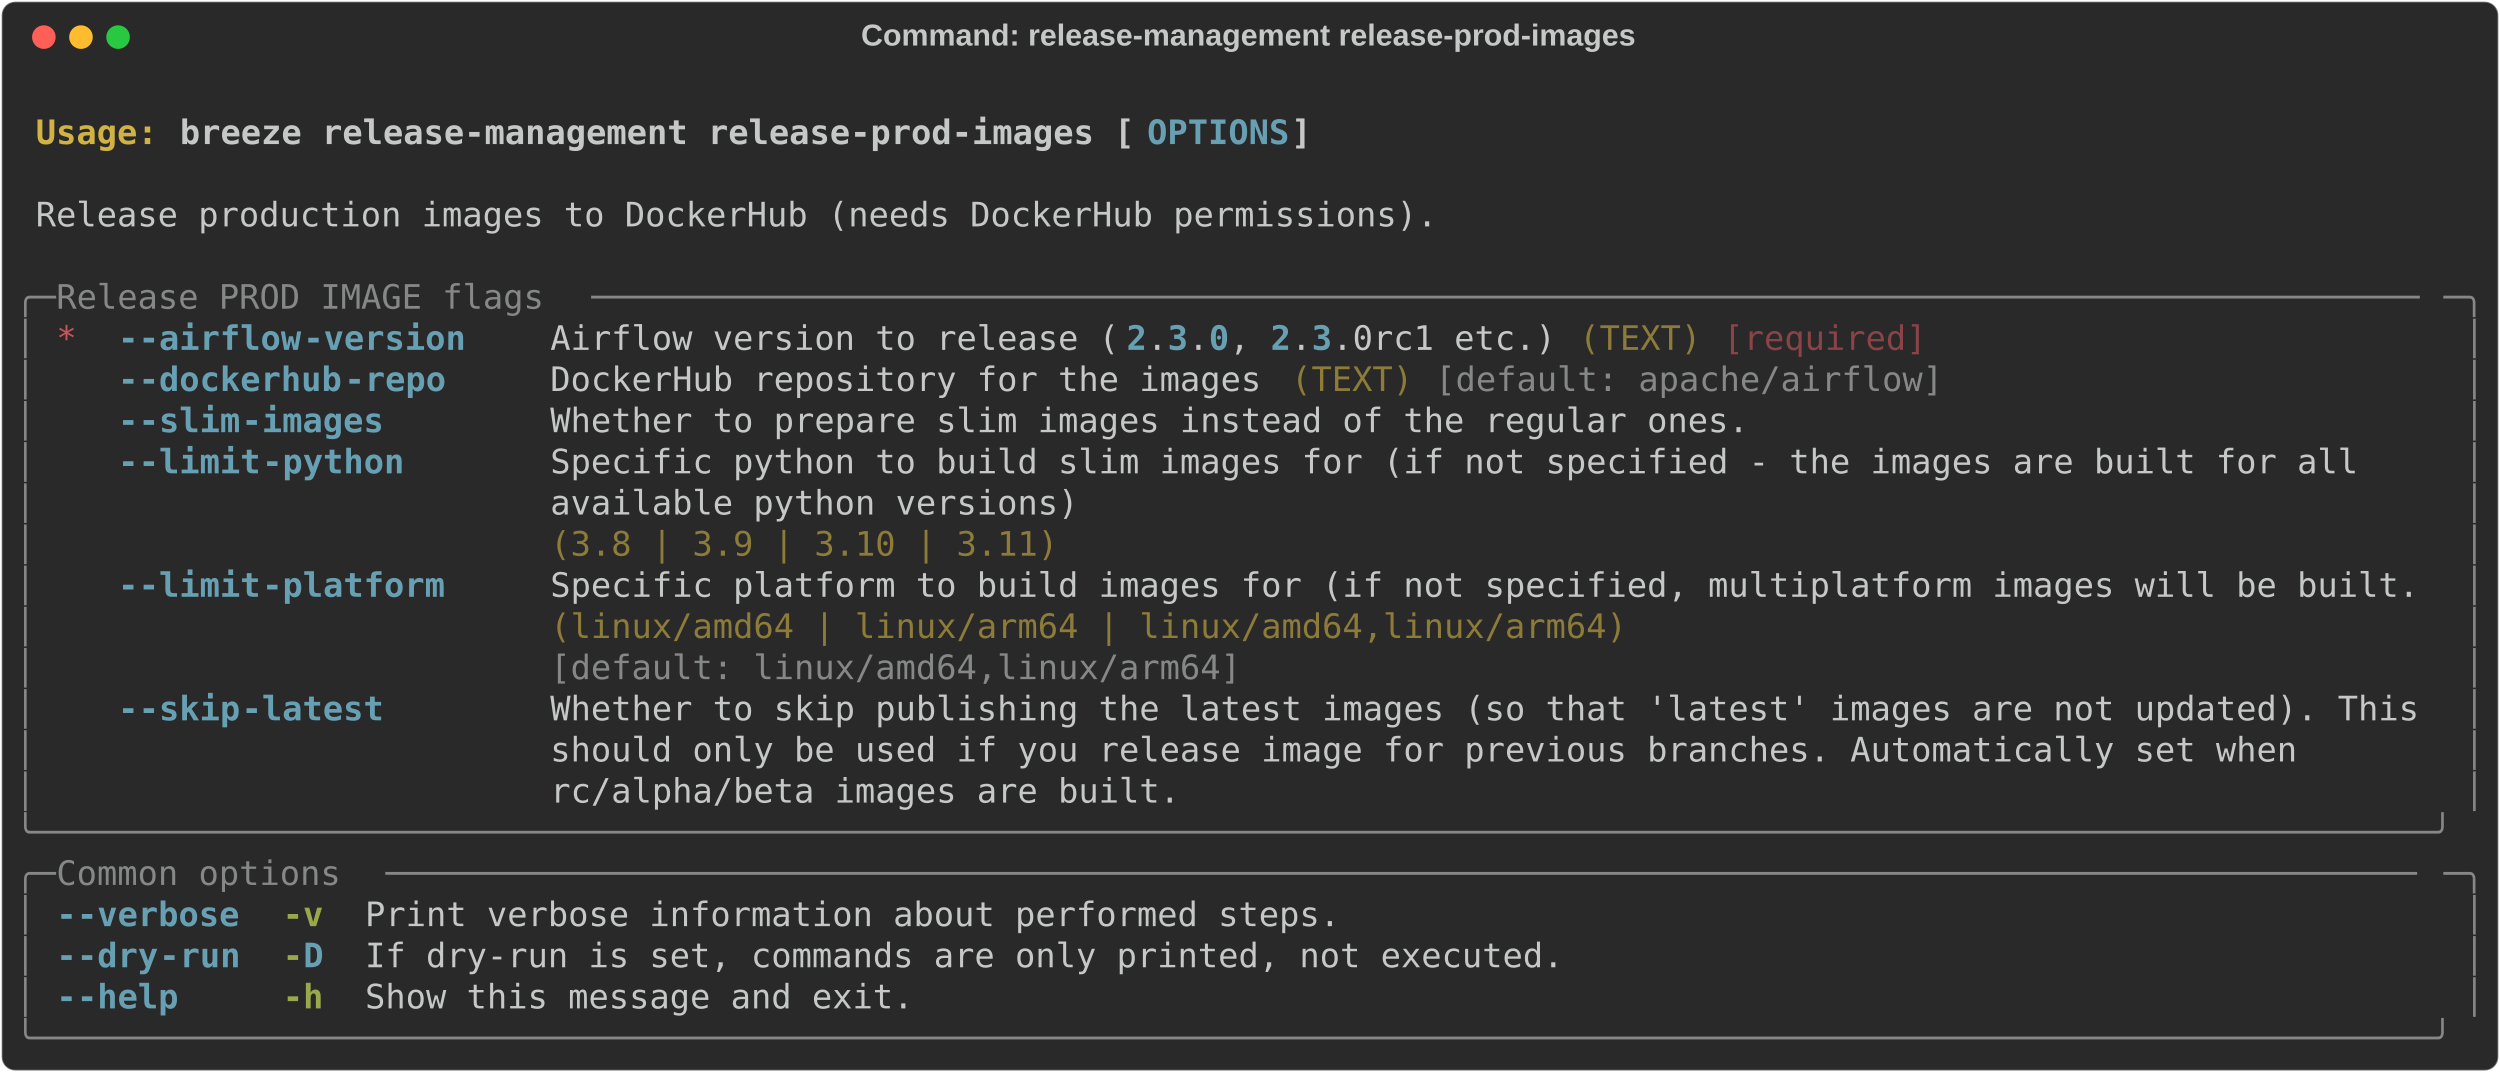
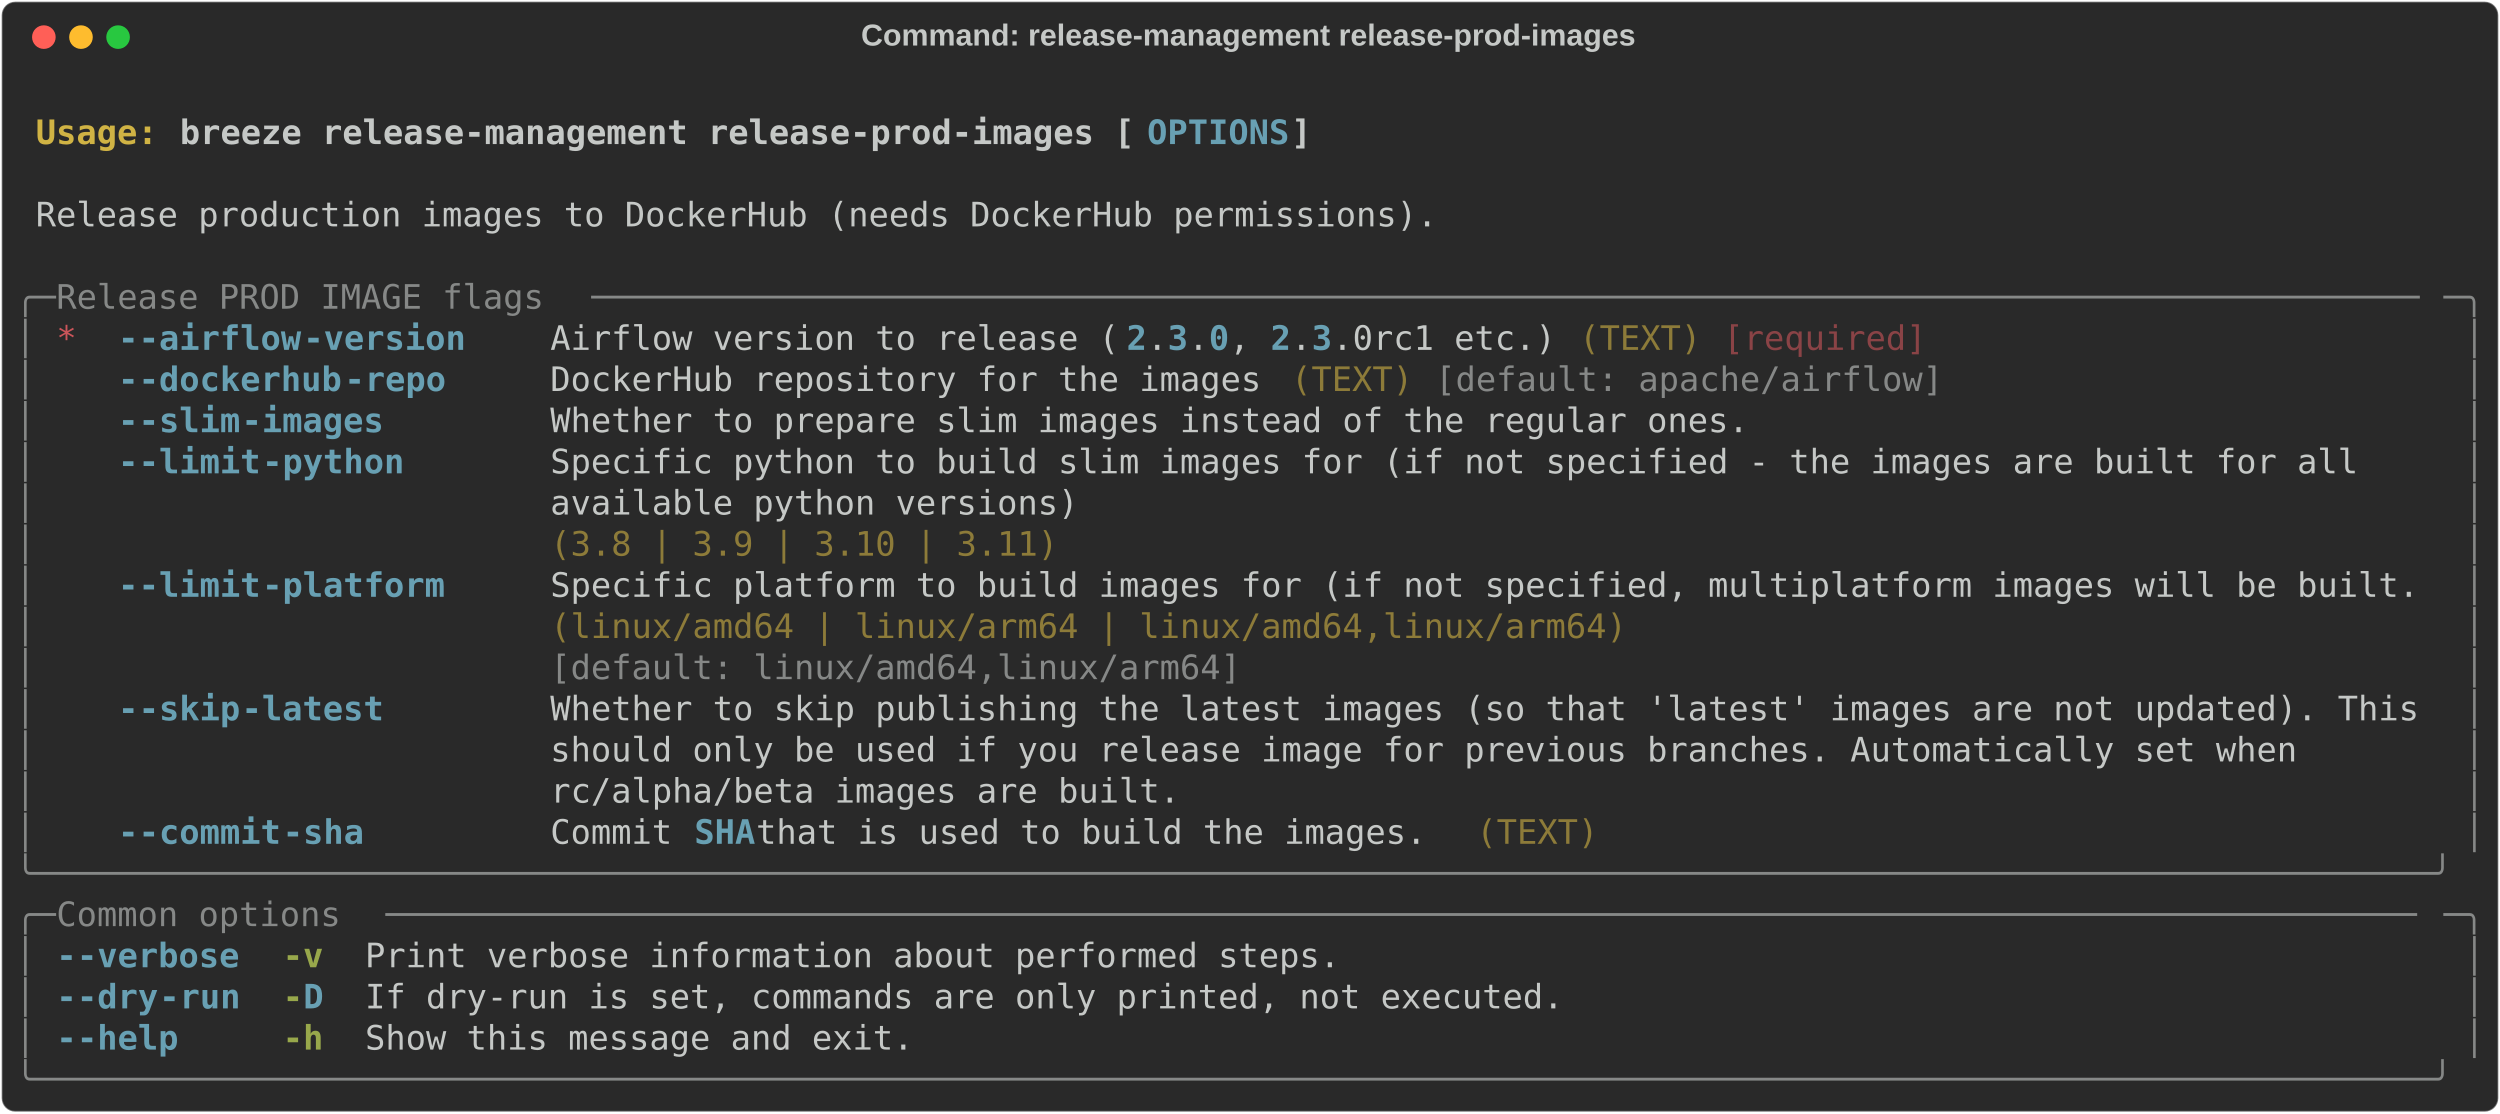
- <svg xmlns="http://www.w3.org/2000/svg" class="rich-terminal" viewBox="0 0 1482 635.6">
+ <svg xmlns="http://www.w3.org/2000/svg" class="rich-terminal" viewBox="0 0 1482 660.0">
  <style>

    @font-face {
        font-family: "Fira Code";
        src: local("FiraCode-Regular"),
                url("https://cdnjs.cloudflare.com/ajax/libs/firacode/6.2.0/woff2/FiraCode-Regular.woff2") format("woff2"),
                url("https://cdnjs.cloudflare.com/ajax/libs/firacode/6.2.0/woff/FiraCode-Regular.woff") format("woff");
        font-style: normal;
        font-weight: 400;
    }
    @font-face {
        font-family: "Fira Code";
        src: local("FiraCode-Bold"),
                url("https://cdnjs.cloudflare.com/ajax/libs/firacode/6.2.0/woff2/FiraCode-Bold.woff2") format("woff2"),
                url("https://cdnjs.cloudflare.com/ajax/libs/firacode/6.2.0/woff/FiraCode-Bold.woff") format("woff");
        font-style: bold;
        font-weight: 700;
    }

    .breeze-release-management-release-prod-images-matrix {
        font-family: Fira Code, monospace;
        font-size: 20px;
        line-height: 24.4px;
        font-variant-east-asian: full-width;
    }

    .breeze-release-management-release-prod-images-title {
        font-size: 18px;
        font-weight: bold;
        font-family: arial;
    }

    .breeze-release-management-release-prod-images-r1 { fill: #c5c8c6;font-weight: bold }
.breeze-release-management-release-prod-images-r2 { fill: #c5c8c6 }
.breeze-release-management-release-prod-images-r3 { fill: #d0b344;font-weight: bold }
.breeze-release-management-release-prod-images-r4 { fill: #68a0b3;font-weight: bold }
.breeze-release-management-release-prod-images-r5 { fill: #868887 }
.breeze-release-management-release-prod-images-r6 { fill: #cc555a }
.breeze-release-management-release-prod-images-r7 { fill: #8d7b39 }
.breeze-release-management-release-prod-images-r8 { fill: #8a4346 }
.breeze-release-management-release-prod-images-r9 { fill: #98a84b;font-weight: bold }
    </style>
  <defs>
    <clipPath id="breeze-release-management-release-prod-images-clip-terminal">
-       <rect x="0" y="0" width="1463.0" height="584.6" />
+       <rect x="0" y="0" width="1463.0" height="609.0" />
    </clipPath>
    <clipPath id="breeze-release-management-release-prod-images-line-0">
      <rect x="0" y="1.5" width="1464" height="24.65" />
    </clipPath>
    <clipPath id="breeze-release-management-release-prod-images-line-1">
      <rect x="0" y="25.9" width="1464" height="24.65" />
    </clipPath>
    <clipPath id="breeze-release-management-release-prod-images-line-2">
      <rect x="0" y="50.3" width="1464" height="24.65" />
    </clipPath>
    <clipPath id="breeze-release-management-release-prod-images-line-3">
      <rect x="0" y="74.7" width="1464" height="24.65" />
    </clipPath>
    <clipPath id="breeze-release-management-release-prod-images-line-4">
      <rect x="0" y="99.1" width="1464" height="24.65" />
    </clipPath>
    <clipPath id="breeze-release-management-release-prod-images-line-5">
      <rect x="0" y="123.5" width="1464" height="24.65" />
    </clipPath>
    <clipPath id="breeze-release-management-release-prod-images-line-6">
      <rect x="0" y="147.9" width="1464" height="24.65" />
    </clipPath>
    <clipPath id="breeze-release-management-release-prod-images-line-7">
      <rect x="0" y="172.3" width="1464" height="24.65" />
    </clipPath>
    <clipPath id="breeze-release-management-release-prod-images-line-8">
      <rect x="0" y="196.7" width="1464" height="24.65" />
    </clipPath>
    <clipPath id="breeze-release-management-release-prod-images-line-9">
      <rect x="0" y="221.1" width="1464" height="24.65" />
    </clipPath>
    <clipPath id="breeze-release-management-release-prod-images-line-10">
      <rect x="0" y="245.5" width="1464" height="24.65" />
    </clipPath>
    <clipPath id="breeze-release-management-release-prod-images-line-11">
      <rect x="0" y="269.9" width="1464" height="24.65" />
    </clipPath>
    <clipPath id="breeze-release-management-release-prod-images-line-12">
      <rect x="0" y="294.3" width="1464" height="24.65" />
    </clipPath>
    <clipPath id="breeze-release-management-release-prod-images-line-13">
      <rect x="0" y="318.7" width="1464" height="24.65" />
    </clipPath>
    <clipPath id="breeze-release-management-release-prod-images-line-14">
      <rect x="0" y="343.1" width="1464" height="24.65" />
    </clipPath>
    <clipPath id="breeze-release-management-release-prod-images-line-15">
      <rect x="0" y="367.5" width="1464" height="24.65" />
    </clipPath>
    <clipPath id="breeze-release-management-release-prod-images-line-16">
      <rect x="0" y="391.9" width="1464" height="24.65" />
    </clipPath>
    <clipPath id="breeze-release-management-release-prod-images-line-17">
      <rect x="0" y="416.3" width="1464" height="24.65" />
    </clipPath>
    <clipPath id="breeze-release-management-release-prod-images-line-18">
      <rect x="0" y="440.7" width="1464" height="24.65" />
    </clipPath>
    <clipPath id="breeze-release-management-release-prod-images-line-19">
      <rect x="0" y="465.1" width="1464" height="24.65" />
    </clipPath>
    <clipPath id="breeze-release-management-release-prod-images-line-20">
      <rect x="0" y="489.5" width="1464" height="24.65" />
    </clipPath>
    <clipPath id="breeze-release-management-release-prod-images-line-21">
      <rect x="0" y="513.9" width="1464" height="24.65" />
    </clipPath>
    <clipPath id="breeze-release-management-release-prod-images-line-22">
      <rect x="0" y="538.3" width="1464" height="24.65" />
    </clipPath>
+     <clipPath id="breeze-release-management-release-prod-images-line-23">
+       <rect x="0" y="562.7" width="1464" height="24.65" />
+     </clipPath>
  </defs>
-   <rect fill="#292929" stroke="rgba(255,255,255,0.35)" stroke-width="1" x="1" y="1" width="1480" height="633.6" rx="8" />
+   <rect fill="#292929" stroke="rgba(255,255,255,0.35)" stroke-width="1" x="1" y="1" width="1480" height="658" rx="8" />
  <text class="breeze-release-management-release-prod-images-title" fill="#c5c8c6" text-anchor="middle" x="740" y="27">Command: release-management release-prod-images</text>
  <g transform="translate(26,22)">
    <circle cx="0" cy="0" r="7" fill="#ff5f57" />
    <circle cx="22" cy="0" r="7" fill="#febc2e" />
    <circle cx="44" cy="0" r="7" fill="#28c840" />
  </g>
  <g transform="translate(9, 41)" clip-path="url(#breeze-release-management-release-prod-images-clip-terminal)">
    <g class="breeze-release-management-release-prod-images-matrix">
      <text class="breeze-release-management-release-prod-images-r2" x="1464" y="20" textLength="12.2" clip-path="url(#breeze-release-management-release-prod-images-line-0)">
</text>
      <text class="breeze-release-management-release-prod-images-r3" x="12.2" y="44.4" textLength="85.4" clip-path="url(#breeze-release-management-release-prod-images-line-1)">Usage: </text>
      <text class="breeze-release-management-release-prod-images-r1" x="97.6" y="44.4" textLength="573.4" clip-path="url(#breeze-release-management-release-prod-images-line-1)">breeze release-management release-prod-images [</text>
      <text class="breeze-release-management-release-prod-images-r4" x="671" y="44.4" textLength="85.4" clip-path="url(#breeze-release-management-release-prod-images-line-1)">OPTIONS</text>
      <text class="breeze-release-management-release-prod-images-r1" x="756.4" y="44.4" textLength="12.2" clip-path="url(#breeze-release-management-release-prod-images-line-1)">]</text>
      <text class="breeze-release-management-release-prod-images-r2" x="1464" y="44.4" textLength="12.2" clip-path="url(#breeze-release-management-release-prod-images-line-1)">
</text>
      <text class="breeze-release-management-release-prod-images-r2" x="1464" y="68.8" textLength="12.2" clip-path="url(#breeze-release-management-release-prod-images-line-2)">
</text>
      <text class="breeze-release-management-release-prod-images-r2" x="12.2" y="93.2" textLength="841.8" clip-path="url(#breeze-release-management-release-prod-images-line-3)">Release production images to DockerHub (needs DockerHub permissions).</text>
      <text class="breeze-release-management-release-prod-images-r2" x="1464" y="93.2" textLength="12.2" clip-path="url(#breeze-release-management-release-prod-images-line-3)">
</text>
      <text class="breeze-release-management-release-prod-images-r2" x="1464" y="117.6" textLength="12.2" clip-path="url(#breeze-release-management-release-prod-images-line-4)">
</text>
      <text class="breeze-release-management-release-prod-images-r5" x="0" y="142" textLength="24.4" clip-path="url(#breeze-release-management-release-prod-images-line-5)">╭─</text>
      <text class="breeze-release-management-release-prod-images-r5" x="24.4" y="142" textLength="317.2" clip-path="url(#breeze-release-management-release-prod-images-line-5)"> Release PROD IMAGE flags </text>
      <text class="breeze-release-management-release-prod-images-r5" x="341.6" y="142" textLength="1098" clip-path="url(#breeze-release-management-release-prod-images-line-5)">──────────────────────────────────────────────────────────────────────────────────────────</text>
      <text class="breeze-release-management-release-prod-images-r5" x="1439.6" y="142" textLength="24.4" clip-path="url(#breeze-release-management-release-prod-images-line-5)">─╮</text>
      <text class="breeze-release-management-release-prod-images-r2" x="1464" y="142" textLength="12.2" clip-path="url(#breeze-release-management-release-prod-images-line-5)">
</text>
      <text class="breeze-release-management-release-prod-images-r5" x="0" y="166.4" textLength="12.2" clip-path="url(#breeze-release-management-release-prod-images-line-6)">│</text>
      <text class="breeze-release-management-release-prod-images-r6" x="24.4" y="166.4" textLength="12.2" clip-path="url(#breeze-release-management-release-prod-images-line-6)">*</text>
      <text class="breeze-release-management-release-prod-images-r4" x="61" y="166.4" textLength="12.2" clip-path="url(#breeze-release-management-release-prod-images-line-6)">-</text>
      <text class="breeze-release-management-release-prod-images-r4" x="73.2" y="166.4" textLength="97.6" clip-path="url(#breeze-release-management-release-prod-images-line-6)">-airflow</text>
      <text class="breeze-release-management-release-prod-images-r4" x="170.8" y="166.4" textLength="97.6" clip-path="url(#breeze-release-management-release-prod-images-line-6)">-version</text>
      <text class="breeze-release-management-release-prod-images-r2" x="317.2" y="166.4" textLength="341.6" clip-path="url(#breeze-release-management-release-prod-images-line-6)">Airflow version to release (</text>
      <text class="breeze-release-management-release-prod-images-r4" x="658.8" y="166.4" textLength="12.2" clip-path="url(#breeze-release-management-release-prod-images-line-6)">2</text>
      <text class="breeze-release-management-release-prod-images-r2" x="671" y="166.4" textLength="12.2" clip-path="url(#breeze-release-management-release-prod-images-line-6)">.</text>
      <text class="breeze-release-management-release-prod-images-r4" x="683.2" y="166.4" textLength="12.2" clip-path="url(#breeze-release-management-release-prod-images-line-6)">3</text>
      <text class="breeze-release-management-release-prod-images-r2" x="695.4" y="166.4" textLength="12.2" clip-path="url(#breeze-release-management-release-prod-images-line-6)">.</text>
      <text class="breeze-release-management-release-prod-images-r4" x="707.6" y="166.4" textLength="12.2" clip-path="url(#breeze-release-management-release-prod-images-line-6)">0</text>
      <text class="breeze-release-management-release-prod-images-r2" x="719.8" y="166.4" textLength="24.4" clip-path="url(#breeze-release-management-release-prod-images-line-6)">, </text>
      <text class="breeze-release-management-release-prod-images-r4" x="744.2" y="166.4" textLength="12.2" clip-path="url(#breeze-release-management-release-prod-images-line-6)">2</text>
      <text class="breeze-release-management-release-prod-images-r2" x="756.4" y="166.4" textLength="12.2" clip-path="url(#breeze-release-management-release-prod-images-line-6)">.</text>
      <text class="breeze-release-management-release-prod-images-r4" x="768.6" y="166.4" textLength="12.2" clip-path="url(#breeze-release-management-release-prod-images-line-6)">3</text>
      <text class="breeze-release-management-release-prod-images-r2" x="780.8" y="166.4" textLength="134.2" clip-path="url(#breeze-release-management-release-prod-images-line-6)">.0rc1 etc.)</text>
      <text class="breeze-release-management-release-prod-images-r7" x="927.2" y="166.4" textLength="73.2" clip-path="url(#breeze-release-management-release-prod-images-line-6)">(TEXT)</text>
      <text class="breeze-release-management-release-prod-images-r8" x="1012.6" y="166.4" textLength="122" clip-path="url(#breeze-release-management-release-prod-images-line-6)">[required]</text>
      <text class="breeze-release-management-release-prod-images-r5" x="1451.8" y="166.4" textLength="12.2" clip-path="url(#breeze-release-management-release-prod-images-line-6)">│</text>
      <text class="breeze-release-management-release-prod-images-r2" x="1464" y="166.4" textLength="12.2" clip-path="url(#breeze-release-management-release-prod-images-line-6)">
</text>
      <text class="breeze-release-management-release-prod-images-r5" x="0" y="190.8" textLength="12.2" clip-path="url(#breeze-release-management-release-prod-images-line-7)">│</text>
      <text class="breeze-release-management-release-prod-images-r4" x="61" y="190.8" textLength="12.2" clip-path="url(#breeze-release-management-release-prod-images-line-7)">-</text>
      <text class="breeze-release-management-release-prod-images-r4" x="73.2" y="190.8" textLength="122" clip-path="url(#breeze-release-management-release-prod-images-line-7)">-dockerhub</text>
      <text class="breeze-release-management-release-prod-images-r4" x="195.2" y="190.8" textLength="61" clip-path="url(#breeze-release-management-release-prod-images-line-7)">-repo</text>
      <text class="breeze-release-management-release-prod-images-r2" x="317.2" y="190.8" textLength="427" clip-path="url(#breeze-release-management-release-prod-images-line-7)">DockerHub repository for the images</text>
      <text class="breeze-release-management-release-prod-images-r7" x="756.4" y="190.8" textLength="73.2" clip-path="url(#breeze-release-management-release-prod-images-line-7)">(TEXT)</text>
      <text class="breeze-release-management-release-prod-images-r5" x="841.8" y="190.8" textLength="305" clip-path="url(#breeze-release-management-release-prod-images-line-7)">[default: apache/airflow]</text>
      <text class="breeze-release-management-release-prod-images-r5" x="1451.8" y="190.8" textLength="12.2" clip-path="url(#breeze-release-management-release-prod-images-line-7)">│</text>
      <text class="breeze-release-management-release-prod-images-r2" x="1464" y="190.8" textLength="12.2" clip-path="url(#breeze-release-management-release-prod-images-line-7)">
</text>
      <text class="breeze-release-management-release-prod-images-r5" x="0" y="215.2" textLength="12.2" clip-path="url(#breeze-release-management-release-prod-images-line-8)">│</text>
      <text class="breeze-release-management-release-prod-images-r4" x="61" y="215.2" textLength="12.2" clip-path="url(#breeze-release-management-release-prod-images-line-8)">-</text>
      <text class="breeze-release-management-release-prod-images-r4" x="73.2" y="215.2" textLength="61" clip-path="url(#breeze-release-management-release-prod-images-line-8)">-slim</text>
      <text class="breeze-release-management-release-prod-images-r4" x="134.2" y="215.2" textLength="85.4" clip-path="url(#breeze-release-management-release-prod-images-line-8)">-images</text>
      <text class="breeze-release-management-release-prod-images-r2" x="317.2" y="215.2" textLength="719.8" clip-path="url(#breeze-release-management-release-prod-images-line-8)">Whether to prepare slim images instead of the regular ones.</text>
      <text class="breeze-release-management-release-prod-images-r5" x="1451.8" y="215.2" textLength="12.2" clip-path="url(#breeze-release-management-release-prod-images-line-8)">│</text>
      <text class="breeze-release-management-release-prod-images-r2" x="1464" y="215.2" textLength="12.2" clip-path="url(#breeze-release-management-release-prod-images-line-8)">
</text>
      <text class="breeze-release-management-release-prod-images-r5" x="0" y="239.6" textLength="12.2" clip-path="url(#breeze-release-management-release-prod-images-line-9)">│</text>
      <text class="breeze-release-management-release-prod-images-r4" x="61" y="239.6" textLength="12.2" clip-path="url(#breeze-release-management-release-prod-images-line-9)">-</text>
      <text class="breeze-release-management-release-prod-images-r4" x="73.2" y="239.6" textLength="73.2" clip-path="url(#breeze-release-management-release-prod-images-line-9)">-limit</text>
      <text class="breeze-release-management-release-prod-images-r4" x="146.4" y="239.6" textLength="85.4" clip-path="url(#breeze-release-management-release-prod-images-line-9)">-python</text>
      <text class="breeze-release-management-release-prod-images-r2" x="317.2" y="239.6" textLength="1122.4" clip-path="url(#breeze-release-management-release-prod-images-line-9)">Specific python to build slim images for (if not specified - the images are built for all   </text>
      <text class="breeze-release-management-release-prod-images-r5" x="1451.8" y="239.6" textLength="12.2" clip-path="url(#breeze-release-management-release-prod-images-line-9)">│</text>
      <text class="breeze-release-management-release-prod-images-r2" x="1464" y="239.6" textLength="12.2" clip-path="url(#breeze-release-management-release-prod-images-line-9)">
</text>
      <text class="breeze-release-management-release-prod-images-r5" x="0" y="264" textLength="12.2" clip-path="url(#breeze-release-management-release-prod-images-line-10)">│</text>
      <text class="breeze-release-management-release-prod-images-r2" x="317.2" y="264" textLength="1122.4" clip-path="url(#breeze-release-management-release-prod-images-line-10)">available python versions)                                                                  </text>
      <text class="breeze-release-management-release-prod-images-r5" x="1451.8" y="264" textLength="12.2" clip-path="url(#breeze-release-management-release-prod-images-line-10)">│</text>
      <text class="breeze-release-management-release-prod-images-r2" x="1464" y="264" textLength="12.2" clip-path="url(#breeze-release-management-release-prod-images-line-10)">
</text>
      <text class="breeze-release-management-release-prod-images-r5" x="0" y="288.4" textLength="12.2" clip-path="url(#breeze-release-management-release-prod-images-line-11)">│</text>
      <text class="breeze-release-management-release-prod-images-r7" x="317.2" y="288.4" textLength="1122.4" clip-path="url(#breeze-release-management-release-prod-images-line-11)">(3.8 | 3.9 | 3.10 | 3.11)                                                                   </text>
      <text class="breeze-release-management-release-prod-images-r5" x="1451.8" y="288.4" textLength="12.2" clip-path="url(#breeze-release-management-release-prod-images-line-11)">│</text>
      <text class="breeze-release-management-release-prod-images-r2" x="1464" y="288.4" textLength="12.2" clip-path="url(#breeze-release-management-release-prod-images-line-11)">
</text>
      <text class="breeze-release-management-release-prod-images-r5" x="0" y="312.8" textLength="12.2" clip-path="url(#breeze-release-management-release-prod-images-line-12)">│</text>
      <text class="breeze-release-management-release-prod-images-r4" x="61" y="312.8" textLength="12.2" clip-path="url(#breeze-release-management-release-prod-images-line-12)">-</text>
      <text class="breeze-release-management-release-prod-images-r4" x="73.2" y="312.8" textLength="73.2" clip-path="url(#breeze-release-management-release-prod-images-line-12)">-limit</text>
      <text class="breeze-release-management-release-prod-images-r4" x="146.4" y="312.8" textLength="109.8" clip-path="url(#breeze-release-management-release-prod-images-line-12)">-platform</text>
      <text class="breeze-release-management-release-prod-images-r2" x="317.2" y="312.8" textLength="1122.4" clip-path="url(#breeze-release-management-release-prod-images-line-12)">Specific platform to build images for (if not specified, multiplatform images will be built.</text>
      <text class="breeze-release-management-release-prod-images-r5" x="1451.8" y="312.8" textLength="12.2" clip-path="url(#breeze-release-management-release-prod-images-line-12)">│</text>
      <text class="breeze-release-management-release-prod-images-r2" x="1464" y="312.8" textLength="12.2" clip-path="url(#breeze-release-management-release-prod-images-line-12)">
</text>
      <text class="breeze-release-management-release-prod-images-r5" x="0" y="337.2" textLength="12.2" clip-path="url(#breeze-release-management-release-prod-images-line-13)">│</text>
      <text class="breeze-release-management-release-prod-images-r7" x="317.2" y="337.2" textLength="1122.4" clip-path="url(#breeze-release-management-release-prod-images-line-13)">(linux/amd64 | linux/arm64 | linux/amd64,linux/arm64)                                       </text>
      <text class="breeze-release-management-release-prod-images-r5" x="1451.8" y="337.2" textLength="12.2" clip-path="url(#breeze-release-management-release-prod-images-line-13)">│</text>
      <text class="breeze-release-management-release-prod-images-r2" x="1464" y="337.2" textLength="12.2" clip-path="url(#breeze-release-management-release-prod-images-line-13)">
</text>
      <text class="breeze-release-management-release-prod-images-r5" x="0" y="361.6" textLength="12.2" clip-path="url(#breeze-release-management-release-prod-images-line-14)">│</text>
      <text class="breeze-release-management-release-prod-images-r5" x="317.2" y="361.6" textLength="1122.4" clip-path="url(#breeze-release-management-release-prod-images-line-14)">[default: linux/amd64,linux/arm64]                                                          </text>
      <text class="breeze-release-management-release-prod-images-r5" x="1451.8" y="361.6" textLength="12.2" clip-path="url(#breeze-release-management-release-prod-images-line-14)">│</text>
      <text class="breeze-release-management-release-prod-images-r2" x="1464" y="361.6" textLength="12.2" clip-path="url(#breeze-release-management-release-prod-images-line-14)">
</text>
      <text class="breeze-release-management-release-prod-images-r5" x="0" y="386" textLength="12.2" clip-path="url(#breeze-release-management-release-prod-images-line-15)">│</text>
      <text class="breeze-release-management-release-prod-images-r4" x="61" y="386" textLength="12.2" clip-path="url(#breeze-release-management-release-prod-images-line-15)">-</text>
      <text class="breeze-release-management-release-prod-images-r4" x="73.2" y="386" textLength="61" clip-path="url(#breeze-release-management-release-prod-images-line-15)">-skip</text>
      <text class="breeze-release-management-release-prod-images-r4" x="134.2" y="386" textLength="85.4" clip-path="url(#breeze-release-management-release-prod-images-line-15)">-latest</text>
      <text class="breeze-release-management-release-prod-images-r2" x="317.2" y="386" textLength="1122.4" clip-path="url(#breeze-release-management-release-prod-images-line-15)">Whether to skip publishing the latest images (so that 'latest' images are not updated). This</text>
      <text class="breeze-release-management-release-prod-images-r5" x="1451.8" y="386" textLength="12.2" clip-path="url(#breeze-release-management-release-prod-images-line-15)">│</text>
      <text class="breeze-release-management-release-prod-images-r2" x="1464" y="386" textLength="12.2" clip-path="url(#breeze-release-management-release-prod-images-line-15)">
</text>
      <text class="breeze-release-management-release-prod-images-r5" x="0" y="410.4" textLength="12.2" clip-path="url(#breeze-release-management-release-prod-images-line-16)">│</text>
      <text class="breeze-release-management-release-prod-images-r2" x="317.2" y="410.4" textLength="1122.4" clip-path="url(#breeze-release-management-release-prod-images-line-16)">should only be used if you release image for previous branches. Automatically set when      </text>
      <text class="breeze-release-management-release-prod-images-r5" x="1451.8" y="410.4" textLength="12.2" clip-path="url(#breeze-release-management-release-prod-images-line-16)">│</text>
      <text class="breeze-release-management-release-prod-images-r2" x="1464" y="410.4" textLength="12.2" clip-path="url(#breeze-release-management-release-prod-images-line-16)">
</text>
      <text class="breeze-release-management-release-prod-images-r5" x="0" y="434.8" textLength="12.2" clip-path="url(#breeze-release-management-release-prod-images-line-17)">│</text>
      <text class="breeze-release-management-release-prod-images-r2" x="317.2" y="434.8" textLength="1122.4" clip-path="url(#breeze-release-management-release-prod-images-line-17)">rc/alpha/beta images are built.                                                             </text>
      <text class="breeze-release-management-release-prod-images-r5" x="1451.8" y="434.8" textLength="12.2" clip-path="url(#breeze-release-management-release-prod-images-line-17)">│</text>
      <text class="breeze-release-management-release-prod-images-r2" x="1464" y="434.8" textLength="12.2" clip-path="url(#breeze-release-management-release-prod-images-line-17)">
</text>
-       <text class="breeze-release-management-release-prod-images-r5" x="0" y="459.2" textLength="1464" clip-path="url(#breeze-release-management-release-prod-images-line-18)">╰──────────────────────────────────────────────────────────────────────────────────────────────────────────────────────╯</text>
+       <text class="breeze-release-management-release-prod-images-r5" x="0" y="459.2" textLength="12.2" clip-path="url(#breeze-release-management-release-prod-images-line-18)">│</text>
+       <text class="breeze-release-management-release-prod-images-r4" x="61" y="459.2" textLength="12.2" clip-path="url(#breeze-release-management-release-prod-images-line-18)">-</text>
+       <text class="breeze-release-management-release-prod-images-r4" x="73.2" y="459.2" textLength="85.4" clip-path="url(#breeze-release-management-release-prod-images-line-18)">-commit</text>
+       <text class="breeze-release-management-release-prod-images-r4" x="158.6" y="459.2" textLength="48.8" clip-path="url(#breeze-release-management-release-prod-images-line-18)">-sha</text>
+       <text class="breeze-release-management-release-prod-images-r2" x="317.2" y="459.2" textLength="85.4" clip-path="url(#breeze-release-management-release-prod-images-line-18)">Commit </text>
+       <text class="breeze-release-management-release-prod-images-r4" x="402.6" y="459.2" textLength="36.6" clip-path="url(#breeze-release-management-release-prod-images-line-18)">SHA</text>
+       <text class="breeze-release-management-release-prod-images-r2" x="439.2" y="459.2" textLength="414.8" clip-path="url(#breeze-release-management-release-prod-images-line-18)"> that is used to build the images.</text>
+       <text class="breeze-release-management-release-prod-images-r7" x="866.2" y="459.2" textLength="73.2" clip-path="url(#breeze-release-management-release-prod-images-line-18)">(TEXT)</text>
+       <text class="breeze-release-management-release-prod-images-r5" x="1451.8" y="459.2" textLength="12.2" clip-path="url(#breeze-release-management-release-prod-images-line-18)">│</text>
      <text class="breeze-release-management-release-prod-images-r2" x="1464" y="459.2" textLength="12.2" clip-path="url(#breeze-release-management-release-prod-images-line-18)">
</text>
-       <text class="breeze-release-management-release-prod-images-r5" x="0" y="483.6" textLength="24.4" clip-path="url(#breeze-release-management-release-prod-images-line-19)">╭─</text>
-       <text class="breeze-release-management-release-prod-images-r5" x="24.4" y="483.6" textLength="195.2" clip-path="url(#breeze-release-management-release-prod-images-line-19)"> Common options </text>
-       <text class="breeze-release-management-release-prod-images-r5" x="219.6" y="483.6" textLength="1220" clip-path="url(#breeze-release-management-release-prod-images-line-19)">────────────────────────────────────────────────────────────────────────────────────────────────────</text>
-       <text class="breeze-release-management-release-prod-images-r5" x="1439.6" y="483.6" textLength="24.4" clip-path="url(#breeze-release-management-release-prod-images-line-19)">─╮</text>
+       <text class="breeze-release-management-release-prod-images-r5" x="0" y="483.6" textLength="1464" clip-path="url(#breeze-release-management-release-prod-images-line-19)">╰──────────────────────────────────────────────────────────────────────────────────────────────────────────────────────╯</text>
      <text class="breeze-release-management-release-prod-images-r2" x="1464" y="483.6" textLength="12.2" clip-path="url(#breeze-release-management-release-prod-images-line-19)">
</text>
-       <text class="breeze-release-management-release-prod-images-r5" x="0" y="508" textLength="12.2" clip-path="url(#breeze-release-management-release-prod-images-line-20)">│</text>
-       <text class="breeze-release-management-release-prod-images-r4" x="24.4" y="508" textLength="12.2" clip-path="url(#breeze-release-management-release-prod-images-line-20)">-</text>
-       <text class="breeze-release-management-release-prod-images-r4" x="36.6" y="508" textLength="97.6" clip-path="url(#breeze-release-management-release-prod-images-line-20)">-verbose</text>
-       <text class="breeze-release-management-release-prod-images-r9" x="158.6" y="508" textLength="24.4" clip-path="url(#breeze-release-management-release-prod-images-line-20)">-v</text>
-       <text class="breeze-release-management-release-prod-images-r2" x="207.4" y="508" textLength="585.6" clip-path="url(#breeze-release-management-release-prod-images-line-20)">Print verbose information about performed steps.</text>
-       <text class="breeze-release-management-release-prod-images-r5" x="1451.8" y="508" textLength="12.2" clip-path="url(#breeze-release-management-release-prod-images-line-20)">│</text>
+       <text class="breeze-release-management-release-prod-images-r5" x="0" y="508" textLength="24.4" clip-path="url(#breeze-release-management-release-prod-images-line-20)">╭─</text>
+       <text class="breeze-release-management-release-prod-images-r5" x="24.4" y="508" textLength="195.2" clip-path="url(#breeze-release-management-release-prod-images-line-20)"> Common options </text>
+       <text class="breeze-release-management-release-prod-images-r5" x="219.6" y="508" textLength="1220" clip-path="url(#breeze-release-management-release-prod-images-line-20)">────────────────────────────────────────────────────────────────────────────────────────────────────</text>
+       <text class="breeze-release-management-release-prod-images-r5" x="1439.6" y="508" textLength="24.4" clip-path="url(#breeze-release-management-release-prod-images-line-20)">─╮</text>
      <text class="breeze-release-management-release-prod-images-r2" x="1464" y="508" textLength="12.2" clip-path="url(#breeze-release-management-release-prod-images-line-20)">
</text>
      <text class="breeze-release-management-release-prod-images-r5" x="0" y="532.4" textLength="12.2" clip-path="url(#breeze-release-management-release-prod-images-line-21)">│</text>
      <text class="breeze-release-management-release-prod-images-r4" x="24.4" y="532.4" textLength="12.2" clip-path="url(#breeze-release-management-release-prod-images-line-21)">-</text>
-       <text class="breeze-release-management-release-prod-images-r4" x="36.6" y="532.4" textLength="48.8" clip-path="url(#breeze-release-management-release-prod-images-line-21)">-dry</text>
-       <text class="breeze-release-management-release-prod-images-r4" x="85.4" y="532.4" textLength="48.8" clip-path="url(#breeze-release-management-release-prod-images-line-21)">-run</text>
-       <text class="breeze-release-management-release-prod-images-r9" x="158.6" y="532.4" textLength="12.2" clip-path="url(#breeze-release-management-release-prod-images-line-21)">-</text>
-       <text class="breeze-release-management-release-prod-images-r4" x="170.8" y="532.4" textLength="12.2" clip-path="url(#breeze-release-management-release-prod-images-line-21)">D</text>
-       <text class="breeze-release-management-release-prod-images-r2" x="207.4" y="532.4" textLength="719.8" clip-path="url(#breeze-release-management-release-prod-images-line-21)">If dry-run is set, commands are only printed, not executed.</text>
+       <text class="breeze-release-management-release-prod-images-r4" x="36.6" y="532.4" textLength="97.6" clip-path="url(#breeze-release-management-release-prod-images-line-21)">-verbose</text>
+       <text class="breeze-release-management-release-prod-images-r9" x="158.6" y="532.4" textLength="24.4" clip-path="url(#breeze-release-management-release-prod-images-line-21)">-v</text>
+       <text class="breeze-release-management-release-prod-images-r2" x="207.4" y="532.4" textLength="585.6" clip-path="url(#breeze-release-management-release-prod-images-line-21)">Print verbose information about performed steps.</text>
      <text class="breeze-release-management-release-prod-images-r5" x="1451.8" y="532.4" textLength="12.2" clip-path="url(#breeze-release-management-release-prod-images-line-21)">│</text>
      <text class="breeze-release-management-release-prod-images-r2" x="1464" y="532.4" textLength="12.2" clip-path="url(#breeze-release-management-release-prod-images-line-21)">
</text>
      <text class="breeze-release-management-release-prod-images-r5" x="0" y="556.8" textLength="12.2" clip-path="url(#breeze-release-management-release-prod-images-line-22)">│</text>
      <text class="breeze-release-management-release-prod-images-r4" x="24.4" y="556.8" textLength="12.2" clip-path="url(#breeze-release-management-release-prod-images-line-22)">-</text>
-       <text class="breeze-release-management-release-prod-images-r4" x="36.6" y="556.8" textLength="61" clip-path="url(#breeze-release-management-release-prod-images-line-22)">-help</text>
-       <text class="breeze-release-management-release-prod-images-r9" x="158.6" y="556.8" textLength="24.4" clip-path="url(#breeze-release-management-release-prod-images-line-22)">-h</text>
-       <text class="breeze-release-management-release-prod-images-r2" x="207.4" y="556.8" textLength="329.4" clip-path="url(#breeze-release-management-release-prod-images-line-22)">Show this message and exit.</text>
+       <text class="breeze-release-management-release-prod-images-r4" x="36.6" y="556.8" textLength="48.8" clip-path="url(#breeze-release-management-release-prod-images-line-22)">-dry</text>
+       <text class="breeze-release-management-release-prod-images-r4" x="85.4" y="556.8" textLength="48.8" clip-path="url(#breeze-release-management-release-prod-images-line-22)">-run</text>
+       <text class="breeze-release-management-release-prod-images-r9" x="158.6" y="556.8" textLength="12.2" clip-path="url(#breeze-release-management-release-prod-images-line-22)">-</text>
+       <text class="breeze-release-management-release-prod-images-r4" x="170.8" y="556.8" textLength="12.2" clip-path="url(#breeze-release-management-release-prod-images-line-22)">D</text>
+       <text class="breeze-release-management-release-prod-images-r2" x="207.4" y="556.8" textLength="719.8" clip-path="url(#breeze-release-management-release-prod-images-line-22)">If dry-run is set, commands are only printed, not executed.</text>
      <text class="breeze-release-management-release-prod-images-r5" x="1451.8" y="556.8" textLength="12.2" clip-path="url(#breeze-release-management-release-prod-images-line-22)">│</text>
      <text class="breeze-release-management-release-prod-images-r2" x="1464" y="556.8" textLength="12.2" clip-path="url(#breeze-release-management-release-prod-images-line-22)">
</text>
-       <text class="breeze-release-management-release-prod-images-r5" x="0" y="581.2" textLength="1464" clip-path="url(#breeze-release-management-release-prod-images-line-23)">╰──────────────────────────────────────────────────────────────────────────────────────────────────────────────────────╯</text>
+       <text class="breeze-release-management-release-prod-images-r5" x="0" y="581.2" textLength="12.2" clip-path="url(#breeze-release-management-release-prod-images-line-23)">│</text>
+       <text class="breeze-release-management-release-prod-images-r4" x="24.4" y="581.2" textLength="12.2" clip-path="url(#breeze-release-management-release-prod-images-line-23)">-</text>
+       <text class="breeze-release-management-release-prod-images-r4" x="36.6" y="581.2" textLength="61" clip-path="url(#breeze-release-management-release-prod-images-line-23)">-help</text>
+       <text class="breeze-release-management-release-prod-images-r9" x="158.6" y="581.2" textLength="24.4" clip-path="url(#breeze-release-management-release-prod-images-line-23)">-h</text>
+       <text class="breeze-release-management-release-prod-images-r2" x="207.4" y="581.2" textLength="329.4" clip-path="url(#breeze-release-management-release-prod-images-line-23)">Show this message and exit.</text>
+       <text class="breeze-release-management-release-prod-images-r5" x="1451.8" y="581.2" textLength="12.2" clip-path="url(#breeze-release-management-release-prod-images-line-23)">│</text>
      <text class="breeze-release-management-release-prod-images-r2" x="1464" y="581.2" textLength="12.2" clip-path="url(#breeze-release-management-release-prod-images-line-23)">
+ </text>
+       <text class="breeze-release-management-release-prod-images-r5" x="0" y="605.6" textLength="1464" clip-path="url(#breeze-release-management-release-prod-images-line-24)">╰──────────────────────────────────────────────────────────────────────────────────────────────────────────────────────╯</text>
+       <text class="breeze-release-management-release-prod-images-r2" x="1464" y="605.6" textLength="12.2" clip-path="url(#breeze-release-management-release-prod-images-line-24)">
</text>
    </g>
  </g>
</svg>
